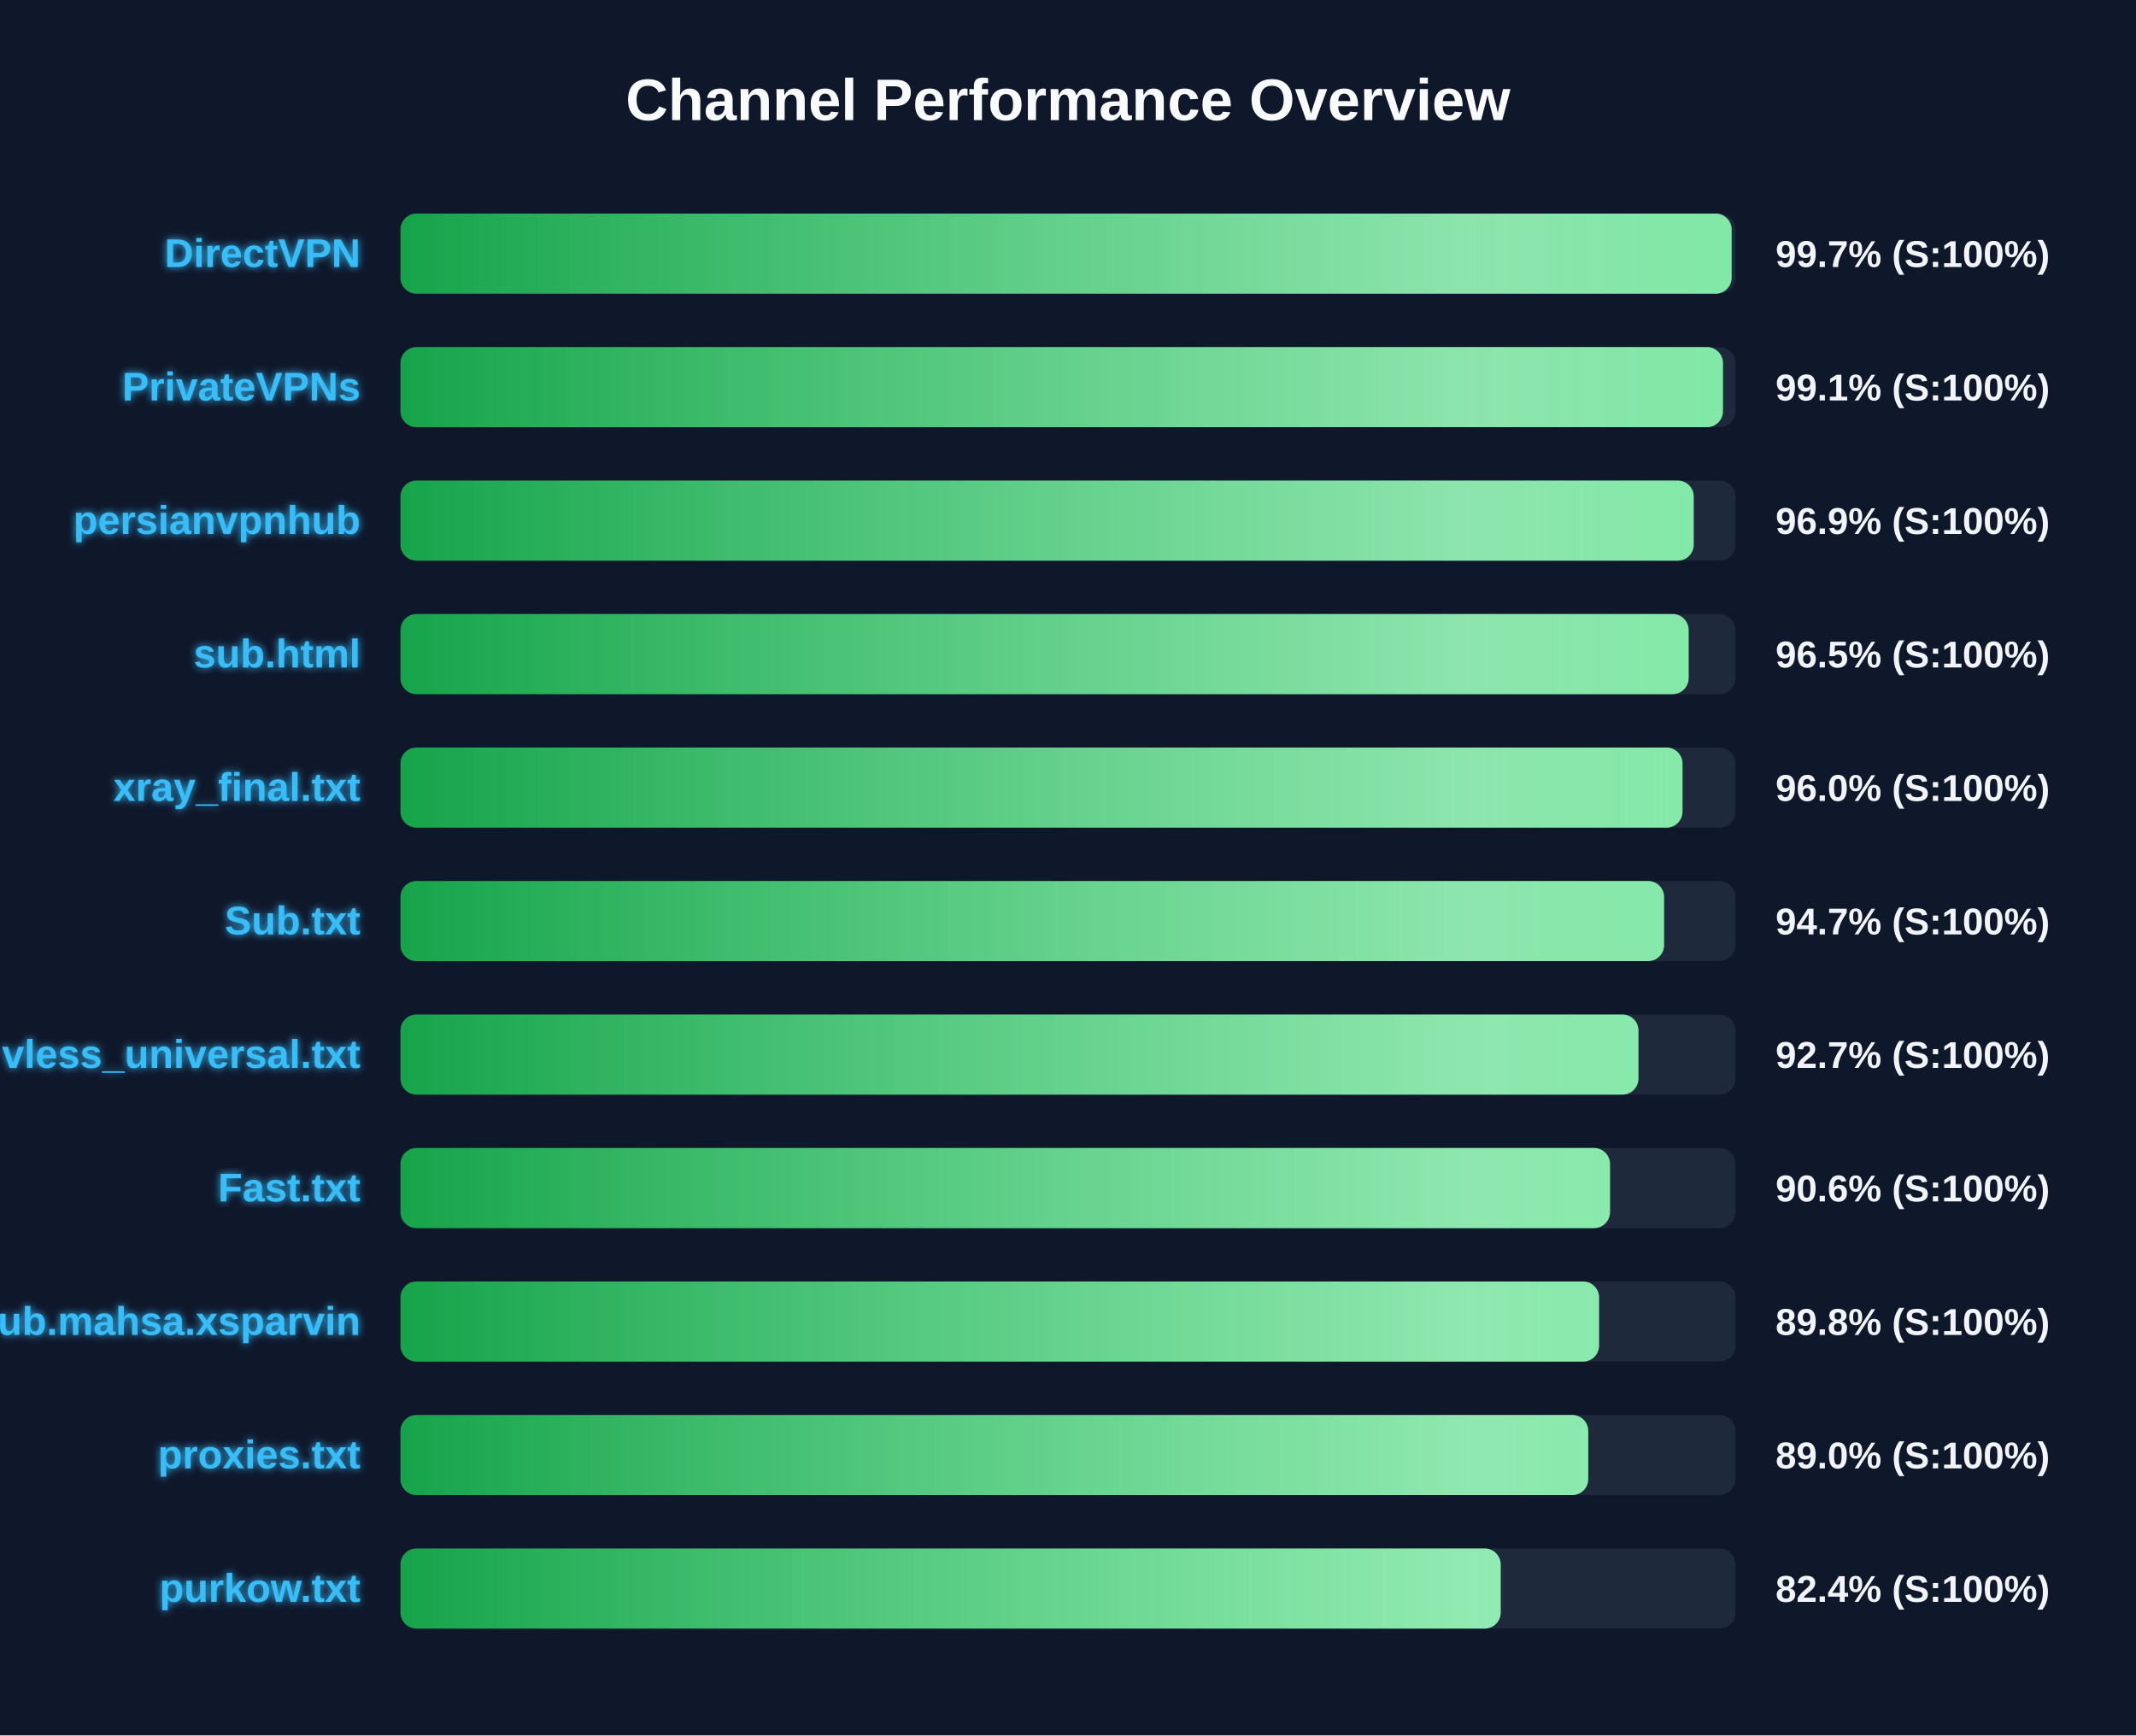
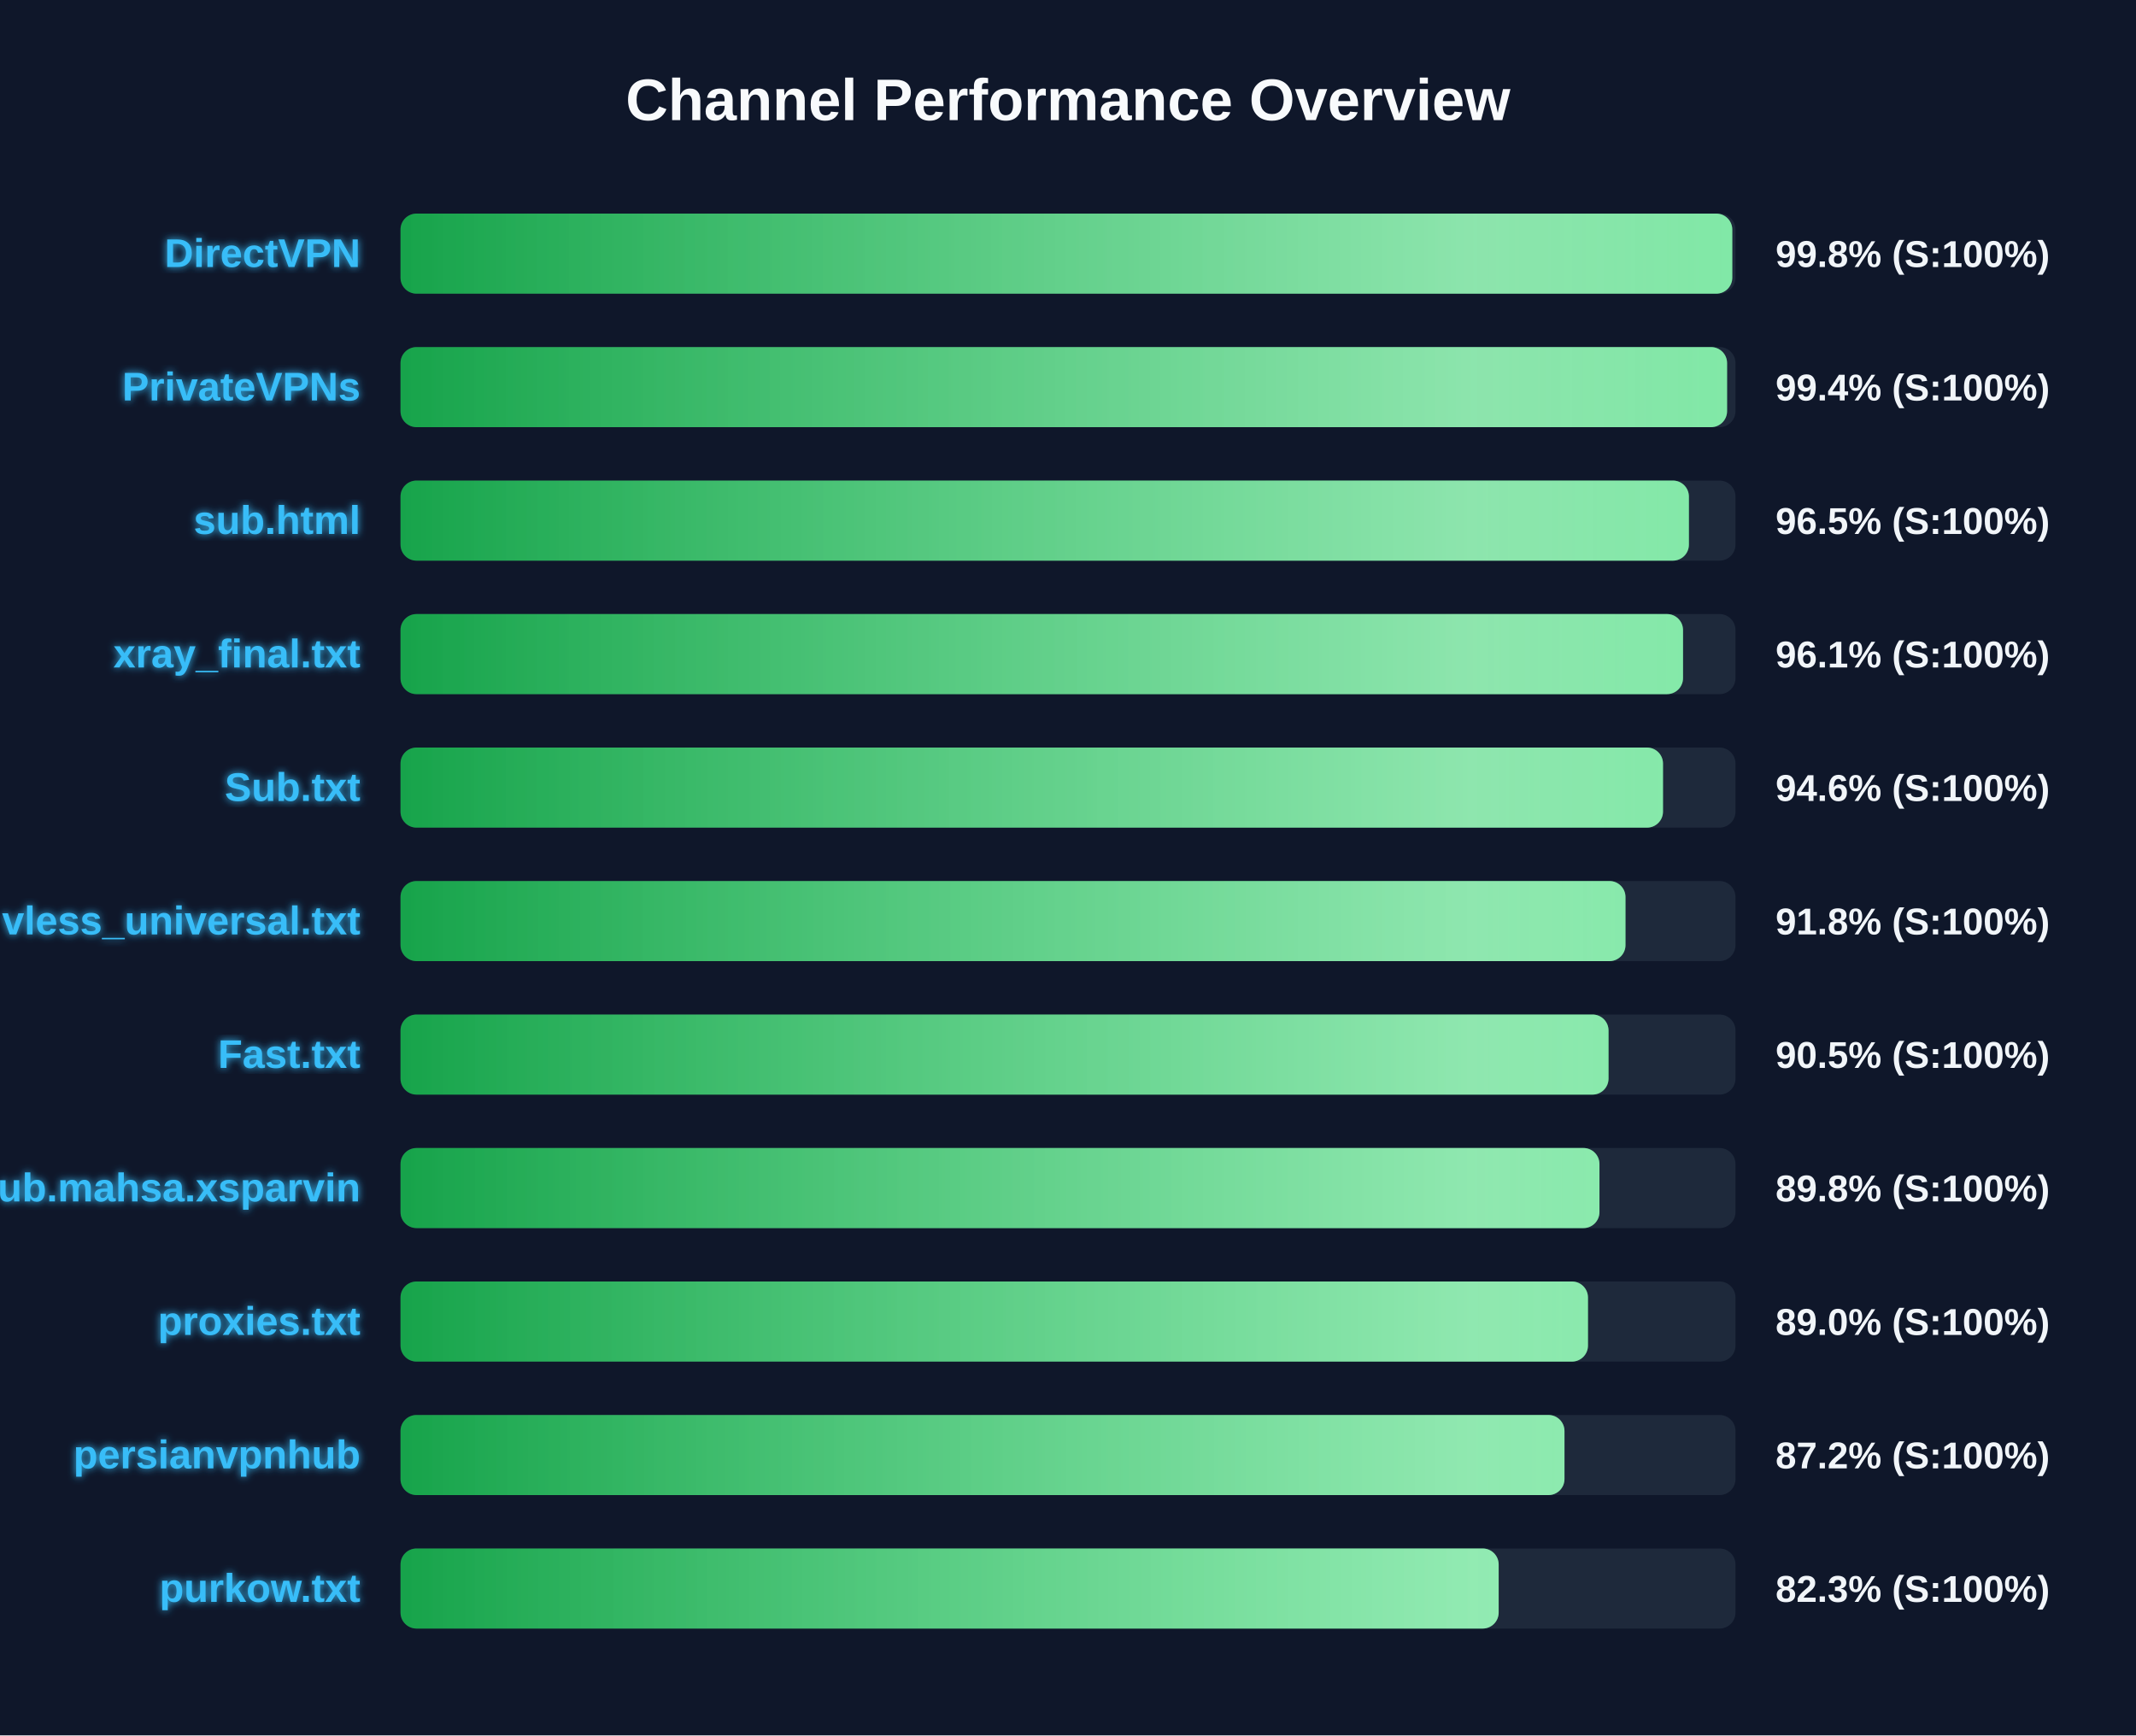
<svg xmlns="http://www.w3.org/2000/svg" width="800" height="650" version="1.1">
  <defs>
    <linearGradient id="grad-green" x1="0%" y1="0%" x2="100%" y2="0%">
      <stop offset="0%" stop-color="#16a34a" />
      <stop offset="100%" stop-color="#4ade80" />
    </linearGradient>
    <linearGradient id="grad-yellow" x1="0%" y1="0%" x2="100%" y2="0%">
      <stop offset="0%" stop-color="#ca8a04" />
      <stop offset="100%" stop-color="#fde047" />
    </linearGradient>
    <linearGradient id="grad-red" x1="0%" y1="0%" x2="100%" y2="0%">
      <stop offset="0%" stop-color="#dc2626" />
      <stop offset="100%" stop-color="#f87171" />
    </linearGradient>
    <linearGradient id="shimmer" x1="0%" y1="0%" x2="100%" y2="0%">
      <stop offset="0%" stop-color="rgba(255,255,255,0)" />
      <stop offset="50%" stop-color="rgba(255,255,255,0.4)" />
      <stop offset="100%" stop-color="rgba(255,255,255,0)" />
    </linearGradient>
    <filter id="glow" x="-20%" y="-20%" width="140%" height="140%">
      <feGaussianBlur stdDeviation="1.5" result="blur" />
      <feComposite in="SourceGraphic" in2="blur" operator="over" />
    </filter>
  </defs>
  <style>
        .bg-rect { fill: #0f172a; }
        .title { font: bold 22px 'Segoe UI', Arial, sans-serif; fill: #f8fafc; }
        .row { font: bold 15px 'Segoe UI', Arial, sans-serif; fill: #38bdf8; filter: url(#glow); }
        .score { font: bold 14px 'Segoe UI', Arial, sans-serif; fill: #f1f5f9; }
        @keyframes shimmer-anim {
            0% { transform: translateX(-100%); }
            100% { transform: translateX(200%); }
        }
        .shimmer-rect {
            animation: shimmer-anim 2.5s infinite linear;
        }
    </style>
  <rect width="100%" height="100%" class="bg-rect" />
  <text x="400" y="45" text-anchor="middle" class="title">Channel Performance Overview</text>
  <rect x="150" y="80" width="500" height="30" fill="#1e293b" rx="6" />
  <clipPath id="clip-0">
-     <rect x="150" y="80" width="498.55" height="30" rx="6" />
+     <rect x="150" y="80" width="498.8" height="30" rx="6" />
  </clipPath>
-   <rect x="150" y="80" width="498.55" height="30" fill="url(#grad-green)" rx="6" />
+   <rect x="150" y="80" width="498.8" height="30" fill="url(#grad-green)" rx="6" />
  <g clip-path="url(#clip-0)">
    <rect x="150" y="80" width="100%" height="30" fill="url(#shimmer)" class="shimmer-rect" />
  </g>
  <text x="135" y="100" text-anchor="end" class="row">DirectVPN</text>
-   <text x="665" y="100" text-anchor="start" class="score">99.7% (S:100%)</text>
+   <text x="665" y="100" text-anchor="start" class="score">99.8% (S:100%)</text>
  <rect x="150" y="130" width="500" height="30" fill="#1e293b" rx="6" />
  <clipPath id="clip-1">
-     <rect x="150" y="130" width="495.3" height="30" rx="6" />
+     <rect x="150" y="130" width="496.85" height="30" rx="6" />
  </clipPath>
-   <rect x="150" y="130" width="495.3" height="30" fill="url(#grad-green)" rx="6" />
+   <rect x="150" y="130" width="496.85" height="30" fill="url(#grad-green)" rx="6" />
  <g clip-path="url(#clip-1)">
    <rect x="150" y="130" width="100%" height="30" fill="url(#shimmer)" class="shimmer-rect" />
  </g>
  <text x="135" y="150" text-anchor="end" class="row">PrivateVPNs</text>
-   <text x="665" y="150" text-anchor="start" class="score">99.1% (S:100%)</text>
+   <text x="665" y="150" text-anchor="start" class="score">99.4% (S:100%)</text>
  <rect x="150" y="180" width="500" height="30" fill="#1e293b" rx="6" />
  <clipPath id="clip-2">
-     <rect x="150" y="180" width="484.35" height="30" rx="6" />
+     <rect x="150" y="180" width="482.55" height="30" rx="6" />
  </clipPath>
-   <rect x="150" y="180" width="484.35" height="30" fill="url(#grad-green)" rx="6" />
+   <rect x="150" y="180" width="482.55" height="30" fill="url(#grad-green)" rx="6" />
  <g clip-path="url(#clip-2)">
    <rect x="150" y="180" width="100%" height="30" fill="url(#shimmer)" class="shimmer-rect" />
  </g>
-   <text x="135" y="200" text-anchor="end" class="row">persianvpnhub</text>
-   <text x="665" y="200" text-anchor="start" class="score">96.9% (S:100%)</text>
+   <text x="135" y="200" text-anchor="end" class="row">sub.html</text>
+   <text x="665" y="200" text-anchor="start" class="score">96.5% (S:100%)</text>
  <rect x="150" y="230" width="500" height="30" fill="#1e293b" rx="6" />
  <clipPath id="clip-3">
-     <rect x="150" y="230" width="482.45" height="30" rx="6" />
+     <rect x="150" y="230" width="480.35" height="30" rx="6" />
  </clipPath>
-   <rect x="150" y="230" width="482.45" height="30" fill="url(#grad-green)" rx="6" />
+   <rect x="150" y="230" width="480.35" height="30" fill="url(#grad-green)" rx="6" />
  <g clip-path="url(#clip-3)">
    <rect x="150" y="230" width="100%" height="30" fill="url(#shimmer)" class="shimmer-rect" />
  </g>
-   <text x="135" y="250" text-anchor="end" class="row">sub.html</text>
-   <text x="665" y="250" text-anchor="start" class="score">96.5% (S:100%)</text>
+   <text x="135" y="250" text-anchor="end" class="row">xray_final.txt</text>
+   <text x="665" y="250" text-anchor="start" class="score">96.1% (S:100%)</text>
  <rect x="150" y="280" width="500" height="30" fill="#1e293b" rx="6" />
  <clipPath id="clip-4">
-     <rect x="150" y="280" width="480.15" height="30" rx="6" />
+     <rect x="150" y="280" width="472.85" height="30" rx="6" />
  </clipPath>
-   <rect x="150" y="280" width="480.15" height="30" fill="url(#grad-green)" rx="6" />
+   <rect x="150" y="280" width="472.85" height="30" fill="url(#grad-green)" rx="6" />
  <g clip-path="url(#clip-4)">
    <rect x="150" y="280" width="100%" height="30" fill="url(#shimmer)" class="shimmer-rect" />
  </g>
-   <text x="135" y="300" text-anchor="end" class="row">xray_final.txt</text>
-   <text x="665" y="300" text-anchor="start" class="score">96.0% (S:100%)</text>
+   <text x="135" y="300" text-anchor="end" class="row">Sub.txt</text>
+   <text x="665" y="300" text-anchor="start" class="score">94.6% (S:100%)</text>
  <rect x="150" y="330" width="500" height="30" fill="#1e293b" rx="6" />
  <clipPath id="clip-5">
-     <rect x="150" y="330" width="473.25" height="30" rx="6" />
+     <rect x="150" y="330" width="458.8" height="30" rx="6" />
  </clipPath>
-   <rect x="150" y="330" width="473.25" height="30" fill="url(#grad-green)" rx="6" />
+   <rect x="150" y="330" width="458.8" height="30" fill="url(#grad-green)" rx="6" />
  <g clip-path="url(#clip-5)">
    <rect x="150" y="330" width="100%" height="30" fill="url(#shimmer)" class="shimmer-rect" />
  </g>
-   <text x="135" y="350" text-anchor="end" class="row">Sub.txt</text>
-   <text x="665" y="350" text-anchor="start" class="score">94.7% (S:100%)</text>
+   <text x="135" y="350" text-anchor="end" class="row">vless_universal.txt</text>
+   <text x="665" y="350" text-anchor="start" class="score">91.8% (S:100%)</text>
  <rect x="150" y="380" width="500" height="30" fill="#1e293b" rx="6" />
  <clipPath id="clip-6">
-     <rect x="150" y="380" width="463.65" height="30" rx="6" />
+     <rect x="150" y="380" width="452.45" height="30" rx="6" />
  </clipPath>
-   <rect x="150" y="380" width="463.65" height="30" fill="url(#grad-green)" rx="6" />
+   <rect x="150" y="380" width="452.45" height="30" fill="url(#grad-green)" rx="6" />
  <g clip-path="url(#clip-6)">
    <rect x="150" y="380" width="100%" height="30" fill="url(#shimmer)" class="shimmer-rect" />
  </g>
-   <text x="135" y="400" text-anchor="end" class="row">vless_universal.txt</text>
-   <text x="665" y="400" text-anchor="start" class="score">92.7% (S:100%)</text>
+   <text x="135" y="400" text-anchor="end" class="row">Fast.txt</text>
+   <text x="665" y="400" text-anchor="start" class="score">90.5% (S:100%)</text>
  <rect x="150" y="430" width="500" height="30" fill="#1e293b" rx="6" />
  <clipPath id="clip-7">
-     <rect x="150" y="430" width="453.0" height="30" rx="6" />
+     <rect x="150" y="430" width="449.05" height="30" rx="6" />
  </clipPath>
-   <rect x="150" y="430" width="453.0" height="30" fill="url(#grad-green)" rx="6" />
+   <rect x="150" y="430" width="449.05" height="30" fill="url(#grad-green)" rx="6" />
  <g clip-path="url(#clip-7)">
    <rect x="150" y="430" width="100%" height="30" fill="url(#shimmer)" class="shimmer-rect" />
  </g>
-   <text x="135" y="450" text-anchor="end" class="row">Fast.txt</text>
-   <text x="665" y="450" text-anchor="start" class="score">90.6% (S:100%)</text>
+   <text x="135" y="450" text-anchor="end" class="row">Sub.mahsa.xsparvin</text>
+   <text x="665" y="450" text-anchor="start" class="score">89.8% (S:100%)</text>
  <rect x="150" y="480" width="500" height="30" fill="#1e293b" rx="6" />
  <clipPath id="clip-8">
-     <rect x="150" y="480" width="448.9" height="30" rx="6" />
+     <rect x="150" y="480" width="444.75" height="30" rx="6" />
  </clipPath>
-   <rect x="150" y="480" width="448.9" height="30" fill="url(#grad-green)" rx="6" />
+   <rect x="150" y="480" width="444.75" height="30" fill="url(#grad-green)" rx="6" />
  <g clip-path="url(#clip-8)">
    <rect x="150" y="480" width="100%" height="30" fill="url(#shimmer)" class="shimmer-rect" />
  </g>
-   <text x="135" y="500" text-anchor="end" class="row">Sub.mahsa.xsparvin</text>
-   <text x="665" y="500" text-anchor="start" class="score">89.8% (S:100%)</text>
+   <text x="135" y="500" text-anchor="end" class="row">proxies.txt</text>
+   <text x="665" y="500" text-anchor="start" class="score">89.0% (S:100%)</text>
  <rect x="150" y="530" width="500" height="30" fill="#1e293b" rx="6" />
  <clipPath id="clip-9">
-     <rect x="150" y="530" width="444.85" height="30" rx="6" />
+     <rect x="150" y="530" width="435.95" height="30" rx="6" />
  </clipPath>
-   <rect x="150" y="530" width="444.85" height="30" fill="url(#grad-green)" rx="6" />
+   <rect x="150" y="530" width="435.95" height="30" fill="url(#grad-green)" rx="6" />
  <g clip-path="url(#clip-9)">
    <rect x="150" y="530" width="100%" height="30" fill="url(#shimmer)" class="shimmer-rect" />
  </g>
-   <text x="135" y="550" text-anchor="end" class="row">proxies.txt</text>
-   <text x="665" y="550" text-anchor="start" class="score">89.0% (S:100%)</text>
+   <text x="135" y="550" text-anchor="end" class="row">persianvpnhub</text>
+   <text x="665" y="550" text-anchor="start" class="score">87.2% (S:100%)</text>
  <rect x="150" y="580" width="500" height="30" fill="#1e293b" rx="6" />
  <clipPath id="clip-10">
-     <rect x="150" y="580" width="412.05" height="30" rx="6" />
+     <rect x="150" y="580" width="411.3" height="30" rx="6" />
  </clipPath>
-   <rect x="150" y="580" width="412.05" height="30" fill="url(#grad-green)" rx="6" />
+   <rect x="150" y="580" width="411.3" height="30" fill="url(#grad-green)" rx="6" />
  <g clip-path="url(#clip-10)">
    <rect x="150" y="580" width="100%" height="30" fill="url(#shimmer)" class="shimmer-rect" />
  </g>
  <text x="135" y="600" text-anchor="end" class="row">purkow.txt</text>
-   <text x="665" y="600" text-anchor="start" class="score">82.4% (S:100%)</text>
+   <text x="665" y="600" text-anchor="start" class="score">82.3% (S:100%)</text>
</svg>
